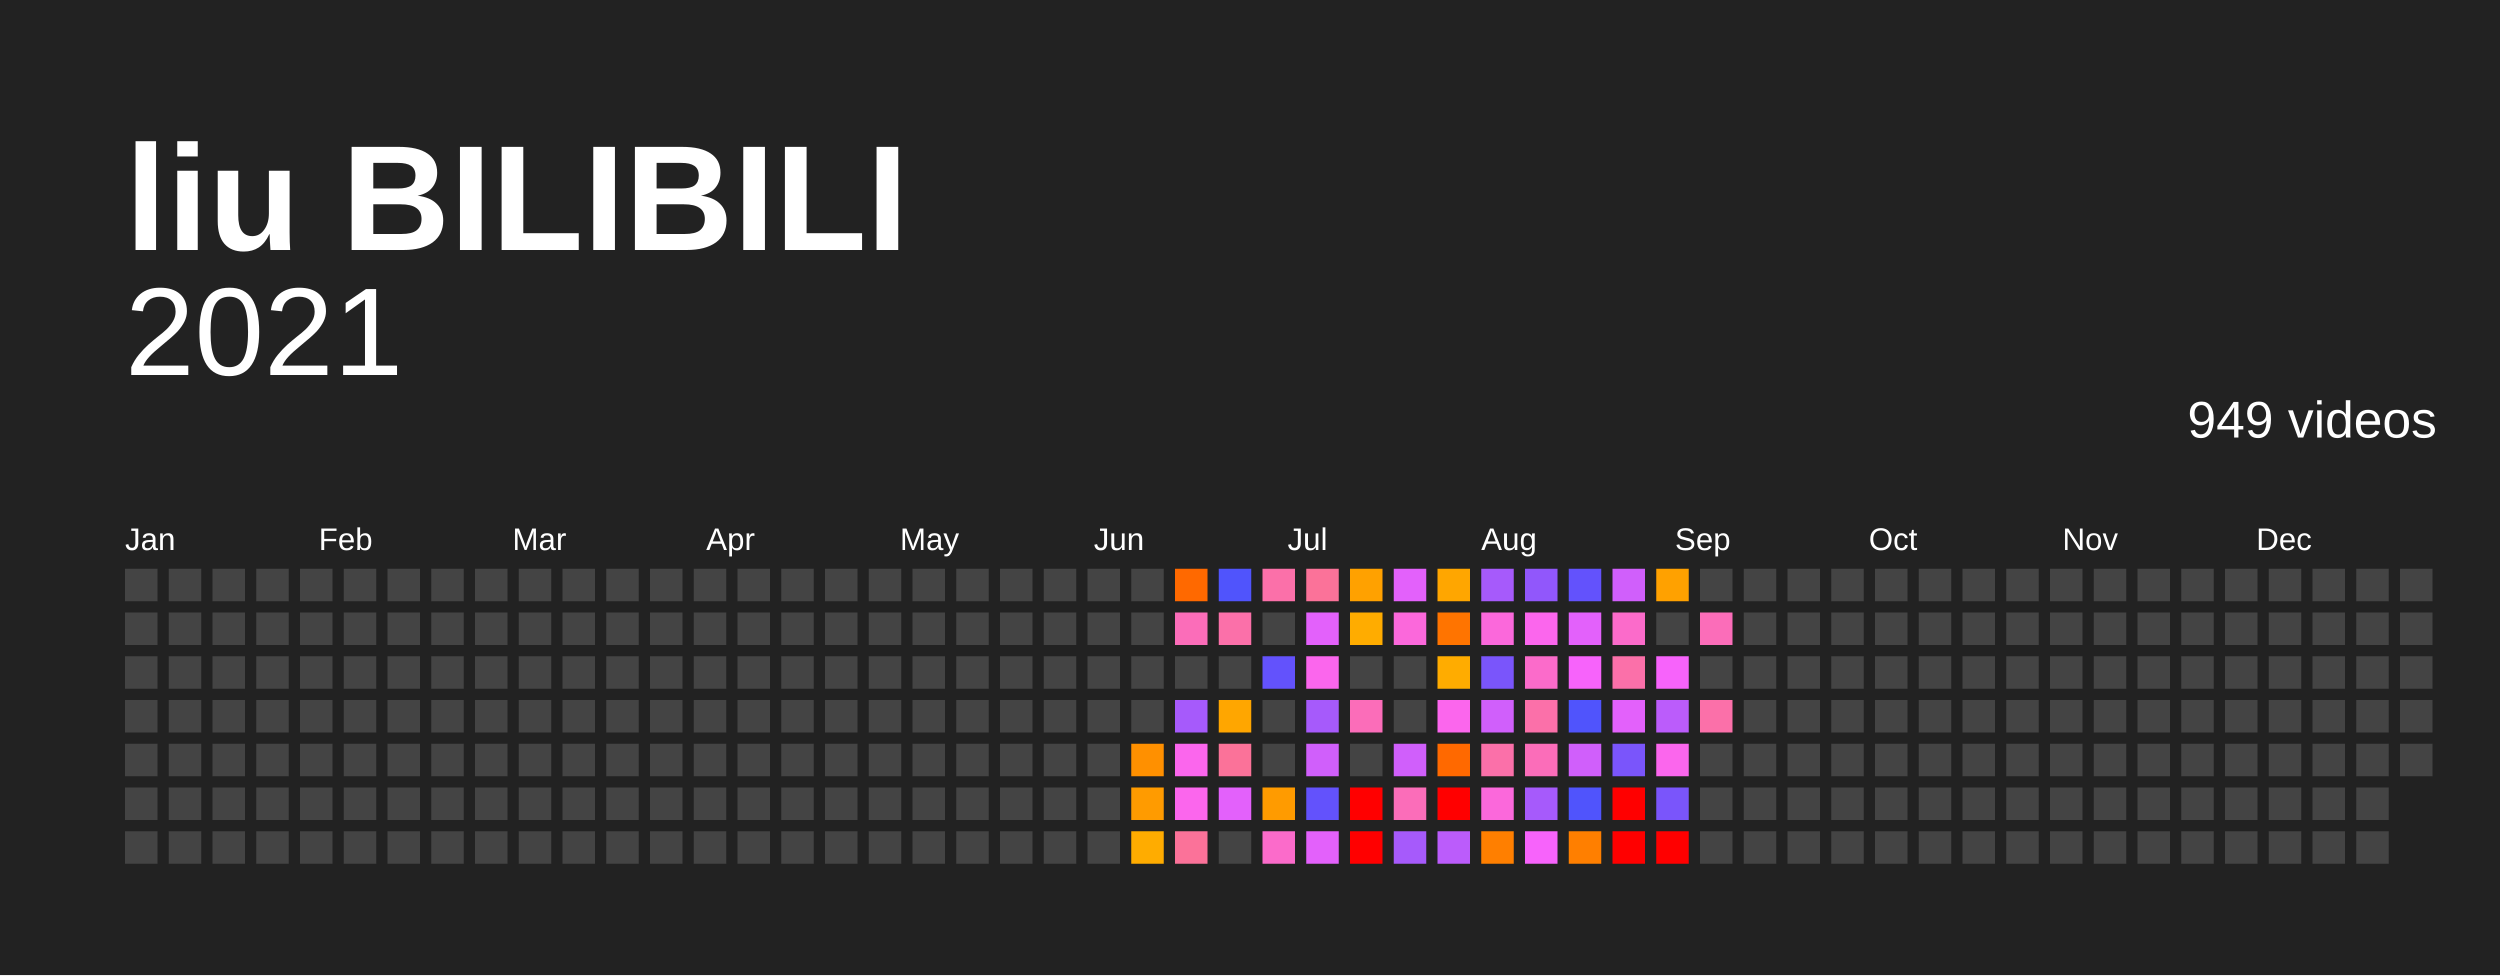
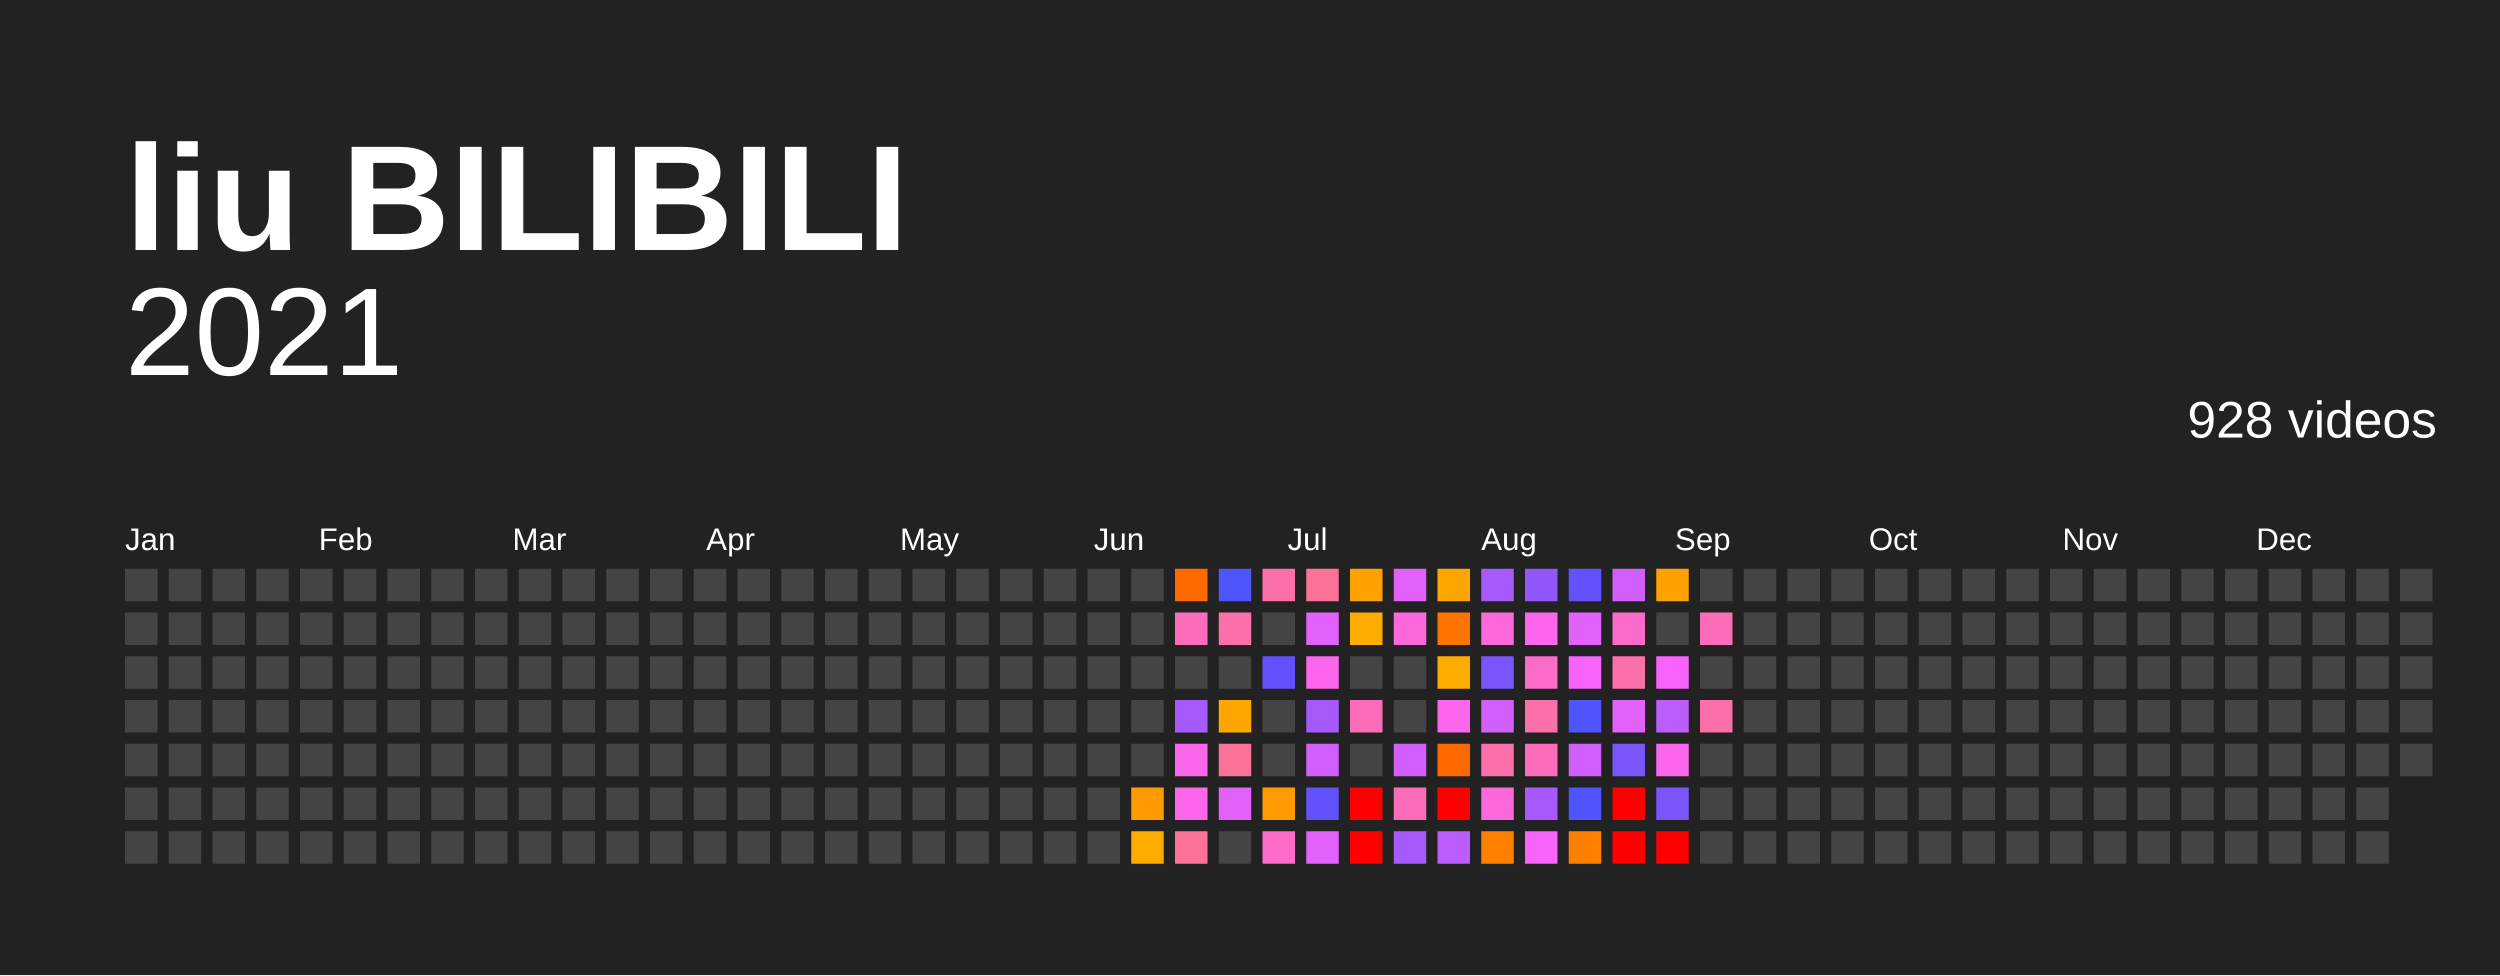
<svg xmlns="http://www.w3.org/2000/svg" baseProfile="full" height="78mm" version="1.1" viewBox="0,0,200,78" width="200mm">
  <defs />
  <rect fill="#222222" height="78" width="200" x="0" y="0" />
  <text fill="#FFFFFF" style="font-size:12px; font-family:Arial; font-weight:bold;" x="10" y="20">liu BILIBILI</text>
  <text alignment-baseline="hanging" fill="#FFFFFF" style="font-size:10.0px; font-family:Arial;" x="10" y="30">2021</text>
-   <text alignment-baseline="hanging" fill="#FFFFFF" style="font-size:4.125px; font-family:Arial;" x="175" y="35">949 videos</text>
+   <text alignment-baseline="hanging" fill="#FFFFFF" style="font-size:4.125px; font-family:Arial;" x="175" y="35">928 videos</text>
  <text fill="#FFFFFF" style="font-size:2.5px; font-family:Arial" x="10.0" y="44">Jan</text>
  <text fill="#FFFFFF" style="font-size:2.5px; font-family:Arial" x="25.5" y="44">Feb</text>
  <text fill="#FFFFFF" style="font-size:2.5px; font-family:Arial" x="41.0" y="44">Mar</text>
  <text fill="#FFFFFF" style="font-size:2.5px; font-family:Arial" x="56.5" y="44">Apr</text>
  <text fill="#FFFFFF" style="font-size:2.5px; font-family:Arial" x="72.0" y="44">May</text>
  <text fill="#FFFFFF" style="font-size:2.5px; font-family:Arial" x="87.5" y="44">Jun</text>
  <text fill="#FFFFFF" style="font-size:2.5px; font-family:Arial" x="103.0" y="44">Jul</text>
  <text fill="#FFFFFF" style="font-size:2.5px; font-family:Arial" x="118.5" y="44">Aug</text>
  <text fill="#FFFFFF" style="font-size:2.5px; font-family:Arial" x="134.0" y="44">Sep</text>
  <text fill="#FFFFFF" style="font-size:2.5px; font-family:Arial" x="149.5" y="44">Oct</text>
  <text fill="#FFFFFF" style="font-size:2.5px; font-family:Arial" x="165.0" y="44">Nov</text>
  <text fill="#FFFFFF" style="font-size:2.5px; font-family:Arial" x="180.5" y="44">Dec</text>
  <rect fill="#444444" height="2.6" width="2.6" x="10.0" y="45.5" />
  <rect fill="#444444" height="2.6" width="2.6" x="10.0" y="49.0" />
  <rect fill="#444444" height="2.6" width="2.6" x="10.0" y="52.5" />
  <rect fill="#444444" height="2.6" width="2.6" x="10.0" y="56.0" />
  <rect fill="#444444" height="2.6" width="2.6" x="10.0" y="59.5" />
  <rect fill="#444444" height="2.6" width="2.6" x="10.0" y="63.0" />
  <rect fill="#444444" height="2.6" width="2.6" x="10.0" y="66.5" />
  <rect fill="#444444" height="2.6" width="2.6" x="13.5" y="45.5" />
  <rect fill="#444444" height="2.6" width="2.6" x="13.5" y="49.0" />
  <rect fill="#444444" height="2.6" width="2.6" x="13.5" y="52.5" />
  <rect fill="#444444" height="2.6" width="2.6" x="13.5" y="56.0" />
  <rect fill="#444444" height="2.6" width="2.6" x="13.5" y="59.5" />
  <rect fill="#444444" height="2.6" width="2.6" x="13.5" y="63.0" />
  <rect fill="#444444" height="2.6" width="2.6" x="13.5" y="66.5" />
  <rect fill="#444444" height="2.6" width="2.6" x="17.0" y="45.5" />
  <rect fill="#444444" height="2.6" width="2.6" x="17.0" y="49.0" />
  <rect fill="#444444" height="2.6" width="2.6" x="17.0" y="52.5" />
  <rect fill="#444444" height="2.6" width="2.6" x="17.0" y="56.0" />
  <rect fill="#444444" height="2.6" width="2.6" x="17.0" y="59.5" />
  <rect fill="#444444" height="2.6" width="2.6" x="17.0" y="63.0" />
  <rect fill="#444444" height="2.6" width="2.6" x="17.0" y="66.5" />
  <rect fill="#444444" height="2.6" width="2.6" x="20.5" y="45.5" />
  <rect fill="#444444" height="2.6" width="2.6" x="20.5" y="49.0" />
  <rect fill="#444444" height="2.6" width="2.6" x="20.5" y="52.5" />
  <rect fill="#444444" height="2.6" width="2.6" x="20.5" y="56.0" />
  <rect fill="#444444" height="2.6" width="2.6" x="20.5" y="59.5" />
  <rect fill="#444444" height="2.6" width="2.6" x="20.5" y="63.0" />
  <rect fill="#444444" height="2.6" width="2.6" x="20.5" y="66.5" />
  <rect fill="#444444" height="2.6" width="2.6" x="24.0" y="45.5" />
  <rect fill="#444444" height="2.6" width="2.6" x="24.0" y="49.0" />
  <rect fill="#444444" height="2.6" width="2.6" x="24.0" y="52.5" />
  <rect fill="#444444" height="2.6" width="2.6" x="24.0" y="56.0" />
  <rect fill="#444444" height="2.6" width="2.6" x="24.0" y="59.5" />
  <rect fill="#444444" height="2.6" width="2.6" x="24.0" y="63.0" />
  <rect fill="#444444" height="2.6" width="2.6" x="24.0" y="66.5" />
  <rect fill="#444444" height="2.6" width="2.6" x="27.5" y="45.5" />
  <rect fill="#444444" height="2.6" width="2.6" x="27.5" y="49.0" />
  <rect fill="#444444" height="2.6" width="2.6" x="27.5" y="52.5" />
  <rect fill="#444444" height="2.6" width="2.6" x="27.5" y="56.0" />
  <rect fill="#444444" height="2.6" width="2.6" x="27.5" y="59.5" />
  <rect fill="#444444" height="2.6" width="2.6" x="27.5" y="63.0" />
  <rect fill="#444444" height="2.6" width="2.6" x="27.5" y="66.5" />
  <rect fill="#444444" height="2.6" width="2.6" x="31.0" y="45.5" />
  <rect fill="#444444" height="2.6" width="2.6" x="31.0" y="49.0" />
  <rect fill="#444444" height="2.6" width="2.6" x="31.0" y="52.5" />
  <rect fill="#444444" height="2.6" width="2.6" x="31.0" y="56.0" />
  <rect fill="#444444" height="2.6" width="2.6" x="31.0" y="59.5" />
  <rect fill="#444444" height="2.6" width="2.6" x="31.0" y="63.0" />
  <rect fill="#444444" height="2.6" width="2.6" x="31.0" y="66.5" />
  <rect fill="#444444" height="2.6" width="2.6" x="34.5" y="45.5" />
  <rect fill="#444444" height="2.6" width="2.6" x="34.5" y="49.0" />
  <rect fill="#444444" height="2.6" width="2.6" x="34.5" y="52.5" />
  <rect fill="#444444" height="2.6" width="2.6" x="34.5" y="56.0" />
  <rect fill="#444444" height="2.6" width="2.6" x="34.5" y="59.5" />
  <rect fill="#444444" height="2.6" width="2.6" x="34.5" y="63.0" />
  <rect fill="#444444" height="2.6" width="2.6" x="34.5" y="66.5" />
  <rect fill="#444444" height="2.6" width="2.6" x="38.0" y="45.5" />
  <rect fill="#444444" height="2.6" width="2.6" x="38.0" y="49.0" />
  <rect fill="#444444" height="2.6" width="2.6" x="38.0" y="52.5" />
  <rect fill="#444444" height="2.6" width="2.6" x="38.0" y="56.0" />
  <rect fill="#444444" height="2.6" width="2.6" x="38.0" y="59.5" />
  <rect fill="#444444" height="2.6" width="2.6" x="38.0" y="63.0" />
  <rect fill="#444444" height="2.6" width="2.6" x="38.0" y="66.5" />
  <rect fill="#444444" height="2.6" width="2.6" x="41.5" y="45.5" />
  <rect fill="#444444" height="2.6" width="2.6" x="41.5" y="49.0" />
  <rect fill="#444444" height="2.6" width="2.6" x="41.5" y="52.5" />
  <rect fill="#444444" height="2.6" width="2.6" x="41.5" y="56.0" />
  <rect fill="#444444" height="2.6" width="2.6" x="41.5" y="59.5" />
  <rect fill="#444444" height="2.6" width="2.6" x="41.5" y="63.0" />
  <rect fill="#444444" height="2.6" width="2.6" x="41.5" y="66.5" />
  <rect fill="#444444" height="2.6" width="2.6" x="45.0" y="45.5" />
  <rect fill="#444444" height="2.6" width="2.6" x="45.0" y="49.0" />
  <rect fill="#444444" height="2.6" width="2.6" x="45.0" y="52.5" />
  <rect fill="#444444" height="2.6" width="2.6" x="45.0" y="56.0" />
  <rect fill="#444444" height="2.6" width="2.6" x="45.0" y="59.5" />
  <rect fill="#444444" height="2.6" width="2.6" x="45.0" y="63.0" />
  <rect fill="#444444" height="2.6" width="2.6" x="45.0" y="66.5" />
  <rect fill="#444444" height="2.6" width="2.6" x="48.5" y="45.5" />
  <rect fill="#444444" height="2.6" width="2.6" x="48.5" y="49.0" />
  <rect fill="#444444" height="2.6" width="2.6" x="48.5" y="52.5" />
  <rect fill="#444444" height="2.6" width="2.6" x="48.5" y="56.0" />
  <rect fill="#444444" height="2.6" width="2.6" x="48.5" y="59.5" />
  <rect fill="#444444" height="2.6" width="2.6" x="48.5" y="63.0" />
  <rect fill="#444444" height="2.6" width="2.6" x="48.5" y="66.5" />
  <rect fill="#444444" height="2.6" width="2.6" x="52.0" y="45.5" />
  <rect fill="#444444" height="2.6" width="2.6" x="52.0" y="49.0" />
  <rect fill="#444444" height="2.6" width="2.6" x="52.0" y="52.5" />
  <rect fill="#444444" height="2.6" width="2.6" x="52.0" y="56.0" />
  <rect fill="#444444" height="2.6" width="2.6" x="52.0" y="59.5" />
  <rect fill="#444444" height="2.6" width="2.6" x="52.0" y="63.0" />
  <rect fill="#444444" height="2.6" width="2.6" x="52.0" y="66.5" />
  <rect fill="#444444" height="2.6" width="2.6" x="55.5" y="45.5" />
  <rect fill="#444444" height="2.6" width="2.6" x="55.5" y="49.0" />
  <rect fill="#444444" height="2.6" width="2.6" x="55.5" y="52.5" />
  <rect fill="#444444" height="2.6" width="2.6" x="55.5" y="56.0" />
  <rect fill="#444444" height="2.6" width="2.6" x="55.5" y="59.5" />
  <rect fill="#444444" height="2.6" width="2.6" x="55.5" y="63.0" />
  <rect fill="#444444" height="2.6" width="2.6" x="55.5" y="66.5" />
  <rect fill="#444444" height="2.6" width="2.6" x="59.0" y="45.5" />
  <rect fill="#444444" height="2.6" width="2.6" x="59.0" y="49.0" />
  <rect fill="#444444" height="2.6" width="2.6" x="59.0" y="52.5" />
  <rect fill="#444444" height="2.6" width="2.6" x="59.0" y="56.0" />
  <rect fill="#444444" height="2.6" width="2.6" x="59.0" y="59.5" />
  <rect fill="#444444" height="2.6" width="2.6" x="59.0" y="63.0" />
  <rect fill="#444444" height="2.6" width="2.6" x="59.0" y="66.5" />
  <rect fill="#444444" height="2.6" width="2.6" x="62.5" y="45.5" />
  <rect fill="#444444" height="2.6" width="2.6" x="62.5" y="49.0" />
  <rect fill="#444444" height="2.6" width="2.6" x="62.5" y="52.5" />
  <rect fill="#444444" height="2.6" width="2.6" x="62.5" y="56.0" />
  <rect fill="#444444" height="2.6" width="2.6" x="62.5" y="59.5" />
  <rect fill="#444444" height="2.6" width="2.6" x="62.5" y="63.0" />
  <rect fill="#444444" height="2.6" width="2.6" x="62.5" y="66.5" />
  <rect fill="#444444" height="2.6" width="2.6" x="66.0" y="45.5" />
  <rect fill="#444444" height="2.6" width="2.6" x="66.0" y="49.0" />
  <rect fill="#444444" height="2.6" width="2.6" x="66.0" y="52.5" />
  <rect fill="#444444" height="2.6" width="2.6" x="66.0" y="56.0" />
  <rect fill="#444444" height="2.6" width="2.6" x="66.0" y="59.5" />
  <rect fill="#444444" height="2.6" width="2.6" x="66.0" y="63.0" />
  <rect fill="#444444" height="2.6" width="2.6" x="66.0" y="66.5" />
  <rect fill="#444444" height="2.6" width="2.6" x="69.5" y="45.5" />
  <rect fill="#444444" height="2.6" width="2.6" x="69.5" y="49.0" />
  <rect fill="#444444" height="2.6" width="2.6" x="69.5" y="52.5" />
  <rect fill="#444444" height="2.6" width="2.6" x="69.5" y="56.0" />
  <rect fill="#444444" height="2.6" width="2.6" x="69.5" y="59.5" />
  <rect fill="#444444" height="2.6" width="2.6" x="69.5" y="63.0" />
  <rect fill="#444444" height="2.6" width="2.6" x="69.5" y="66.5" />
  <rect fill="#444444" height="2.6" width="2.6" x="73.0" y="45.5" />
  <rect fill="#444444" height="2.6" width="2.6" x="73.0" y="49.0" />
  <rect fill="#444444" height="2.6" width="2.6" x="73.0" y="52.5" />
  <rect fill="#444444" height="2.6" width="2.6" x="73.0" y="56.0" />
  <rect fill="#444444" height="2.6" width="2.6" x="73.0" y="59.5" />
  <rect fill="#444444" height="2.6" width="2.6" x="73.0" y="63.0" />
  <rect fill="#444444" height="2.6" width="2.6" x="73.0" y="66.5" />
  <rect fill="#444444" height="2.6" width="2.6" x="76.5" y="45.5" />
  <rect fill="#444444" height="2.6" width="2.6" x="76.5" y="49.0" />
  <rect fill="#444444" height="2.6" width="2.6" x="76.5" y="52.5" />
  <rect fill="#444444" height="2.6" width="2.6" x="76.5" y="56.0" />
  <rect fill="#444444" height="2.6" width="2.6" x="76.5" y="59.5" />
  <rect fill="#444444" height="2.6" width="2.6" x="76.5" y="63.0" />
  <rect fill="#444444" height="2.6" width="2.6" x="76.5" y="66.5" />
  <rect fill="#444444" height="2.6" width="2.6" x="80.0" y="45.5" />
  <rect fill="#444444" height="2.6" width="2.6" x="80.0" y="49.0" />
  <rect fill="#444444" height="2.6" width="2.6" x="80.0" y="52.5" />
  <rect fill="#444444" height="2.6" width="2.6" x="80.0" y="56.0" />
  <rect fill="#444444" height="2.6" width="2.6" x="80.0" y="59.5" />
  <rect fill="#444444" height="2.6" width="2.6" x="80.0" y="63.0" />
  <rect fill="#444444" height="2.6" width="2.6" x="80.0" y="66.5" />
  <rect fill="#444444" height="2.6" width="2.6" x="83.5" y="45.5" />
  <rect fill="#444444" height="2.6" width="2.6" x="83.5" y="49.0" />
  <rect fill="#444444" height="2.6" width="2.6" x="83.5" y="52.5" />
  <rect fill="#444444" height="2.6" width="2.6" x="83.5" y="56.0" />
  <rect fill="#444444" height="2.6" width="2.6" x="83.5" y="59.5" />
  <rect fill="#444444" height="2.6" width="2.6" x="83.5" y="63.0" />
  <rect fill="#444444" height="2.6" width="2.6" x="83.5" y="66.5" />
  <rect fill="#444444" height="2.6" width="2.6" x="87.0" y="45.5" />
  <rect fill="#444444" height="2.6" width="2.6" x="87.0" y="49.0" />
  <rect fill="#444444" height="2.6" width="2.6" x="87.0" y="52.5" />
  <rect fill="#444444" height="2.6" width="2.6" x="87.0" y="56.0" />
  <rect fill="#444444" height="2.6" width="2.6" x="87.0" y="59.5" />
  <rect fill="#444444" height="2.6" width="2.6" x="87.0" y="63.0" />
  <rect fill="#444444" height="2.6" width="2.6" x="87.0" y="66.5" />
  <rect fill="#444444" height="2.6" width="2.6" x="90.5" y="45.5" />
  <rect fill="#444444" height="2.6" width="2.6" x="90.5" y="49.0" />
  <rect fill="#444444" height="2.6" width="2.6" x="90.5" y="52.5" />
  <rect fill="#444444" height="2.6" width="2.6" x="90.5" y="56.0" />
-   <rect fill="#ff9000" height="2.6" width="2.6" x="90.5" y="59.5" />
+   <rect fill="#444444" height="2.6" width="2.6" x="90.5" y="59.5" />
  <rect fill="#ff9b00" height="2.6" width="2.6" x="90.5" y="63.0" />
  <rect fill="#ffac00" height="2.6" width="2.6" x="90.5" y="66.5" />
  <rect fill="#ff6900" height="2.6" width="2.6" x="94.0" y="45.5" />
  <rect fill="#fb6db9" height="2.6" width="2.6" x="94.0" y="49.0" />
  <rect fill="#444444" height="2.6" width="2.6" x="94.0" y="52.5" />
  <rect fill="#a65afb" height="2.6" width="2.6" x="94.0" y="56.0" />
  <rect fill="#fb66ed" height="2.6" width="2.6" x="94.0" y="59.5" />
  <rect fill="#fb66ed" height="2.6" width="2.6" x="94.0" y="63.0" />
  <rect fill="#fb7299" height="2.6" width="2.6" x="94.0" y="66.5" />
  <rect fill="#5054fc" height="2.6" width="2.6" x="97.5" y="45.5" />
  <rect fill="#fb70a9" height="2.6" width="2.6" x="97.5" y="49.0" />
  <rect fill="#444444" height="2.6" width="2.6" x="97.5" y="52.5" />
  <rect fill="#ffa600" height="2.6" width="2.6" x="97.5" y="56.0" />
  <rect fill="#fb7299" height="2.6" width="2.6" x="97.5" y="59.5" />
  <rect fill="#e361fb" height="2.6" width="2.6" x="97.5" y="63.0" />
  <rect fill="#444444" height="2.6" width="2.6" x="97.5" y="66.5" />
  <rect fill="#fb70a9" height="2.6" width="2.6" x="101.0" y="45.5" />
  <rect fill="#444444" height="2.6" width="2.6" x="101.0" y="49.0" />
  <rect fill="#6352fc" height="2.6" width="2.6" x="101.0" y="52.5" />
  <rect fill="#444444" height="2.6" width="2.6" x="101.0" y="56.0" />
  <rect fill="#444444" height="2.6" width="2.6" x="101.0" y="59.5" />
  <rect fill="#ff9b00" height="2.6" width="2.6" x="101.0" y="63.0" />
  <rect fill="#fb6bca" height="2.6" width="2.6" x="101.0" y="66.5" />
  <rect fill="#fb7299" height="2.6" width="2.6" x="104.5" y="45.5" />
  <rect fill="#e361fb" height="2.6" width="2.6" x="104.5" y="49.0" />
  <rect fill="#fb66ed" height="2.6" width="2.6" x="104.5" y="52.5" />
  <rect fill="#a65afb" height="2.6" width="2.6" x="104.5" y="56.0" />
  <rect fill="#d05ffb" height="2.6" width="2.6" x="104.5" y="59.5" />
  <rect fill="#6352fc" height="2.6" width="2.6" x="104.5" y="63.0" />
  <rect fill="#e361fb" height="2.6" width="2.6" x="104.5" y="66.5" />
  <rect fill="#ffa100" height="2.6" width="2.6" x="108.0" y="45.5" />
  <rect fill="#ffac00" height="2.6" width="2.6" x="108.0" y="49.0" />
  <rect fill="#444444" height="2.6" width="2.6" x="108.0" y="52.5" />
  <rect fill="#fb6db9" height="2.6" width="2.6" x="108.0" y="56.0" />
  <rect fill="#444444" height="2.6" width="2.6" x="108.0" y="59.5" />
  <rect fill="red" height="2.6" width="2.6" x="108.0" y="63.0" />
  <rect fill="red" height="2.6" width="2.6" x="108.0" y="66.5" />
  <rect fill="#e361fb" height="2.6" width="2.6" x="111.5" y="45.5" />
  <rect fill="#fb68db" height="2.6" width="2.6" x="111.5" y="49.0" />
  <rect fill="#444444" height="2.6" width="2.6" x="111.5" y="52.5" />
  <rect fill="#444444" height="2.6" width="2.6" x="111.5" y="56.0" />
  <rect fill="#d05ffb" height="2.6" width="2.6" x="111.5" y="59.5" />
  <rect fill="#fb6db9" height="2.6" width="2.6" x="111.5" y="63.0" />
  <rect fill="#a65afb" height="2.6" width="2.6" x="111.5" y="66.5" />
  <rect fill="#ffa600" height="2.6" width="2.6" x="115.0" y="45.5" />
  <rect fill="#ff7400" height="2.6" width="2.6" x="115.0" y="49.0" />
  <rect fill="#ffac00" height="2.6" width="2.6" x="115.0" y="52.5" />
  <rect fill="#fb66ed" height="2.6" width="2.6" x="115.0" y="56.0" />
  <rect fill="#ff6900" height="2.6" width="2.6" x="115.0" y="59.5" />
  <rect fill="red" height="2.6" width="2.6" x="115.0" y="63.0" />
  <rect fill="#bb5cfb" height="2.6" width="2.6" x="115.0" y="66.5" />
  <rect fill="#a65afb" height="2.6" width="2.6" x="118.5" y="45.5" />
  <rect fill="#fb68db" height="2.6" width="2.6" x="118.5" y="49.0" />
  <rect fill="#7a55fb" height="2.6" width="2.6" x="118.5" y="52.5" />
  <rect fill="#d05ffb" height="2.6" width="2.6" x="118.5" y="56.0" />
  <rect fill="#fb70a9" height="2.6" width="2.6" x="118.5" y="59.5" />
  <rect fill="#fb68db" height="2.6" width="2.6" x="118.5" y="63.0" />
  <rect fill="#ff7f00" height="2.6" width="2.6" x="118.5" y="66.5" />
  <rect fill="#9157fb" height="2.6" width="2.6" x="122.0" y="45.5" />
  <rect fill="#fb66ed" height="2.6" width="2.6" x="122.0" y="49.0" />
  <rect fill="#fb6bca" height="2.6" width="2.6" x="122.0" y="52.5" />
  <rect fill="#fb70a9" height="2.6" width="2.6" x="122.0" y="56.0" />
  <rect fill="#fb6db9" height="2.6" width="2.6" x="122.0" y="59.5" />
  <rect fill="#a65afb" height="2.6" width="2.6" x="122.0" y="63.0" />
  <rect fill="#f763fb" height="2.6" width="2.6" x="122.0" y="66.5" />
  <rect fill="#6352fc" height="2.6" width="2.6" x="125.5" y="45.5" />
  <rect fill="#e361fb" height="2.6" width="2.6" x="125.5" y="49.0" />
  <rect fill="#f763fb" height="2.6" width="2.6" x="125.5" y="52.5" />
  <rect fill="#5054fc" height="2.6" width="2.6" x="125.5" y="56.0" />
  <rect fill="#d05ffb" height="2.6" width="2.6" x="125.5" y="59.5" />
  <rect fill="#5054fc" height="2.6" width="2.6" x="125.5" y="63.0" />
  <rect fill="#ff7f00" height="2.6" width="2.6" x="125.5" y="66.5" />
  <rect fill="#d05ffb" height="2.6" width="2.6" x="129.0" y="45.5" />
  <rect fill="#fb6bca" height="2.6" width="2.6" x="129.0" y="49.0" />
  <rect fill="#fb70a9" height="2.6" width="2.6" x="129.0" y="52.5" />
  <rect fill="#e361fb" height="2.6" width="2.6" x="129.0" y="56.0" />
  <rect fill="#7a55fb" height="2.6" width="2.6" x="129.0" y="59.5" />
  <rect fill="red" height="2.6" width="2.6" x="129.0" y="63.0" />
  <rect fill="red" height="2.6" width="2.6" x="129.0" y="66.5" />
  <rect fill="#ffa100" height="2.6" width="2.6" x="132.5" y="45.5" />
  <rect fill="#444444" height="2.6" width="2.6" x="132.5" y="49.0" />
  <rect fill="#f763fb" height="2.6" width="2.6" x="132.5" y="52.5" />
  <rect fill="#bb5cfb" height="2.6" width="2.6" x="132.5" y="56.0" />
  <rect fill="#fb66ed" height="2.6" width="2.6" x="132.5" y="59.5" />
  <rect fill="#7a55fb" height="2.6" width="2.6" x="132.5" y="63.0" />
  <rect fill="red" height="2.6" width="2.6" x="132.5" y="66.5" />
  <rect fill="#444444" height="2.6" width="2.6" x="136.0" y="45.5" />
  <rect fill="#fb6db9" height="2.6" width="2.6" x="136.0" y="49.0" />
  <rect fill="#444444" height="2.6" width="2.6" x="136.0" y="52.5" />
  <rect fill="#fb70a9" height="2.6" width="2.6" x="136.0" y="56.0" />
  <rect fill="#444444" height="2.6" width="2.6" x="136.0" y="59.5" />
  <rect fill="#444444" height="2.6" width="2.6" x="136.0" y="63.0" />
  <rect fill="#444444" height="2.6" width="2.6" x="136.0" y="66.5" />
  <rect fill="#444444" height="2.6" width="2.6" x="139.5" y="45.5" />
  <rect fill="#444444" height="2.6" width="2.6" x="139.5" y="49.0" />
  <rect fill="#444444" height="2.6" width="2.6" x="139.5" y="52.5" />
  <rect fill="#444444" height="2.6" width="2.6" x="139.5" y="56.0" />
  <rect fill="#444444" height="2.6" width="2.6" x="139.5" y="59.5" />
  <rect fill="#444444" height="2.6" width="2.6" x="139.5" y="63.0" />
  <rect fill="#444444" height="2.6" width="2.6" x="139.5" y="66.5" />
  <rect fill="#444444" height="2.6" width="2.6" x="143.0" y="45.5" />
  <rect fill="#444444" height="2.6" width="2.6" x="143.0" y="49.0" />
  <rect fill="#444444" height="2.6" width="2.6" x="143.0" y="52.5" />
  <rect fill="#444444" height="2.6" width="2.6" x="143.0" y="56.0" />
  <rect fill="#444444" height="2.6" width="2.6" x="143.0" y="59.5" />
  <rect fill="#444444" height="2.6" width="2.6" x="143.0" y="63.0" />
  <rect fill="#444444" height="2.6" width="2.6" x="143.0" y="66.5" />
  <rect fill="#444444" height="2.6" width="2.6" x="146.5" y="45.5" />
  <rect fill="#444444" height="2.6" width="2.6" x="146.5" y="49.0" />
  <rect fill="#444444" height="2.6" width="2.6" x="146.5" y="52.5" />
  <rect fill="#444444" height="2.6" width="2.6" x="146.5" y="56.0" />
  <rect fill="#444444" height="2.6" width="2.6" x="146.5" y="59.5" />
  <rect fill="#444444" height="2.6" width="2.6" x="146.5" y="63.0" />
  <rect fill="#444444" height="2.6" width="2.6" x="146.5" y="66.5" />
  <rect fill="#444444" height="2.6" width="2.6" x="150.0" y="45.5" />
  <rect fill="#444444" height="2.6" width="2.6" x="150.0" y="49.0" />
  <rect fill="#444444" height="2.6" width="2.6" x="150.0" y="52.5" />
  <rect fill="#444444" height="2.6" width="2.6" x="150.0" y="56.0" />
  <rect fill="#444444" height="2.6" width="2.6" x="150.0" y="59.5" />
  <rect fill="#444444" height="2.6" width="2.6" x="150.0" y="63.0" />
  <rect fill="#444444" height="2.6" width="2.6" x="150.0" y="66.5" />
  <rect fill="#444444" height="2.6" width="2.6" x="153.5" y="45.5" />
  <rect fill="#444444" height="2.6" width="2.6" x="153.5" y="49.0" />
  <rect fill="#444444" height="2.6" width="2.6" x="153.5" y="52.5" />
  <rect fill="#444444" height="2.6" width="2.6" x="153.5" y="56.0" />
  <rect fill="#444444" height="2.6" width="2.6" x="153.5" y="59.5" />
  <rect fill="#444444" height="2.6" width="2.6" x="153.5" y="63.0" />
  <rect fill="#444444" height="2.6" width="2.6" x="153.5" y="66.5" />
  <rect fill="#444444" height="2.6" width="2.6" x="157.0" y="45.5" />
  <rect fill="#444444" height="2.6" width="2.6" x="157.0" y="49.0" />
  <rect fill="#444444" height="2.6" width="2.6" x="157.0" y="52.5" />
  <rect fill="#444444" height="2.6" width="2.6" x="157.0" y="56.0" />
  <rect fill="#444444" height="2.6" width="2.6" x="157.0" y="59.5" />
  <rect fill="#444444" height="2.6" width="2.6" x="157.0" y="63.0" />
  <rect fill="#444444" height="2.6" width="2.6" x="157.0" y="66.5" />
  <rect fill="#444444" height="2.6" width="2.6" x="160.5" y="45.5" />
  <rect fill="#444444" height="2.6" width="2.6" x="160.5" y="49.0" />
  <rect fill="#444444" height="2.6" width="2.6" x="160.5" y="52.5" />
  <rect fill="#444444" height="2.6" width="2.6" x="160.5" y="56.0" />
  <rect fill="#444444" height="2.6" width="2.6" x="160.5" y="59.5" />
  <rect fill="#444444" height="2.6" width="2.6" x="160.5" y="63.0" />
  <rect fill="#444444" height="2.6" width="2.6" x="160.5" y="66.5" />
  <rect fill="#444444" height="2.6" width="2.6" x="164.0" y="45.5" />
  <rect fill="#444444" height="2.6" width="2.6" x="164.0" y="49.0" />
  <rect fill="#444444" height="2.6" width="2.6" x="164.0" y="52.5" />
  <rect fill="#444444" height="2.6" width="2.6" x="164.0" y="56.0" />
  <rect fill="#444444" height="2.6" width="2.6" x="164.0" y="59.5" />
  <rect fill="#444444" height="2.6" width="2.6" x="164.0" y="63.0" />
  <rect fill="#444444" height="2.6" width="2.6" x="164.0" y="66.5" />
  <rect fill="#444444" height="2.6" width="2.6" x="167.5" y="45.5" />
  <rect fill="#444444" height="2.6" width="2.6" x="167.5" y="49.0" />
  <rect fill="#444444" height="2.6" width="2.6" x="167.5" y="52.5" />
  <rect fill="#444444" height="2.6" width="2.6" x="167.5" y="56.0" />
  <rect fill="#444444" height="2.6" width="2.6" x="167.5" y="59.5" />
  <rect fill="#444444" height="2.6" width="2.6" x="167.5" y="63.0" />
  <rect fill="#444444" height="2.6" width="2.6" x="167.5" y="66.5" />
  <rect fill="#444444" height="2.6" width="2.6" x="171.0" y="45.5" />
  <rect fill="#444444" height="2.6" width="2.6" x="171.0" y="49.0" />
  <rect fill="#444444" height="2.6" width="2.6" x="171.0" y="52.5" />
  <rect fill="#444444" height="2.6" width="2.6" x="171.0" y="56.0" />
  <rect fill="#444444" height="2.6" width="2.6" x="171.0" y="59.5" />
  <rect fill="#444444" height="2.6" width="2.6" x="171.0" y="63.0" />
  <rect fill="#444444" height="2.6" width="2.6" x="171.0" y="66.5" />
  <rect fill="#444444" height="2.6" width="2.6" x="174.5" y="45.5" />
  <rect fill="#444444" height="2.6" width="2.6" x="174.5" y="49.0" />
  <rect fill="#444444" height="2.6" width="2.6" x="174.5" y="52.5" />
  <rect fill="#444444" height="2.6" width="2.6" x="174.5" y="56.0" />
  <rect fill="#444444" height="2.6" width="2.6" x="174.5" y="59.5" />
  <rect fill="#444444" height="2.6" width="2.6" x="174.5" y="63.0" />
  <rect fill="#444444" height="2.6" width="2.6" x="174.5" y="66.5" />
  <rect fill="#444444" height="2.6" width="2.6" x="178.0" y="45.5" />
  <rect fill="#444444" height="2.6" width="2.6" x="178.0" y="49.0" />
  <rect fill="#444444" height="2.6" width="2.6" x="178.0" y="52.5" />
  <rect fill="#444444" height="2.6" width="2.6" x="178.0" y="56.0" />
  <rect fill="#444444" height="2.6" width="2.6" x="178.0" y="59.5" />
  <rect fill="#444444" height="2.6" width="2.6" x="178.0" y="63.0" />
  <rect fill="#444444" height="2.6" width="2.6" x="178.0" y="66.5" />
  <rect fill="#444444" height="2.6" width="2.6" x="181.5" y="45.5" />
  <rect fill="#444444" height="2.6" width="2.6" x="181.5" y="49.0" />
  <rect fill="#444444" height="2.6" width="2.6" x="181.5" y="52.5" />
  <rect fill="#444444" height="2.6" width="2.6" x="181.5" y="56.0" />
  <rect fill="#444444" height="2.6" width="2.6" x="181.5" y="59.5" />
  <rect fill="#444444" height="2.6" width="2.6" x="181.5" y="63.0" />
  <rect fill="#444444" height="2.6" width="2.6" x="181.5" y="66.5" />
  <rect fill="#444444" height="2.6" width="2.6" x="185.0" y="45.5" />
  <rect fill="#444444" height="2.6" width="2.6" x="185.0" y="49.0" />
  <rect fill="#444444" height="2.6" width="2.6" x="185.0" y="52.5" />
  <rect fill="#444444" height="2.6" width="2.6" x="185.0" y="56.0" />
  <rect fill="#444444" height="2.6" width="2.6" x="185.0" y="59.5" />
  <rect fill="#444444" height="2.6" width="2.6" x="185.0" y="63.0" />
  <rect fill="#444444" height="2.6" width="2.6" x="185.0" y="66.5" />
  <rect fill="#444444" height="2.6" width="2.6" x="188.5" y="45.5" />
  <rect fill="#444444" height="2.6" width="2.6" x="188.5" y="49.0" />
  <rect fill="#444444" height="2.6" width="2.6" x="188.5" y="52.5" />
  <rect fill="#444444" height="2.6" width="2.6" x="188.5" y="56.0" />
  <rect fill="#444444" height="2.6" width="2.6" x="188.5" y="59.5" />
  <rect fill="#444444" height="2.6" width="2.6" x="188.5" y="63.0" />
  <rect fill="#444444" height="2.6" width="2.6" x="188.5" y="66.5" />
  <rect fill="#444444" height="2.6" width="2.6" x="192.0" y="45.5" />
  <rect fill="#444444" height="2.6" width="2.6" x="192.0" y="49.0" />
  <rect fill="#444444" height="2.6" width="2.6" x="192.0" y="52.5" />
  <rect fill="#444444" height="2.6" width="2.6" x="192.0" y="56.0" />
  <rect fill="#444444" height="2.6" width="2.6" x="192.0" y="59.5" />
</svg>
